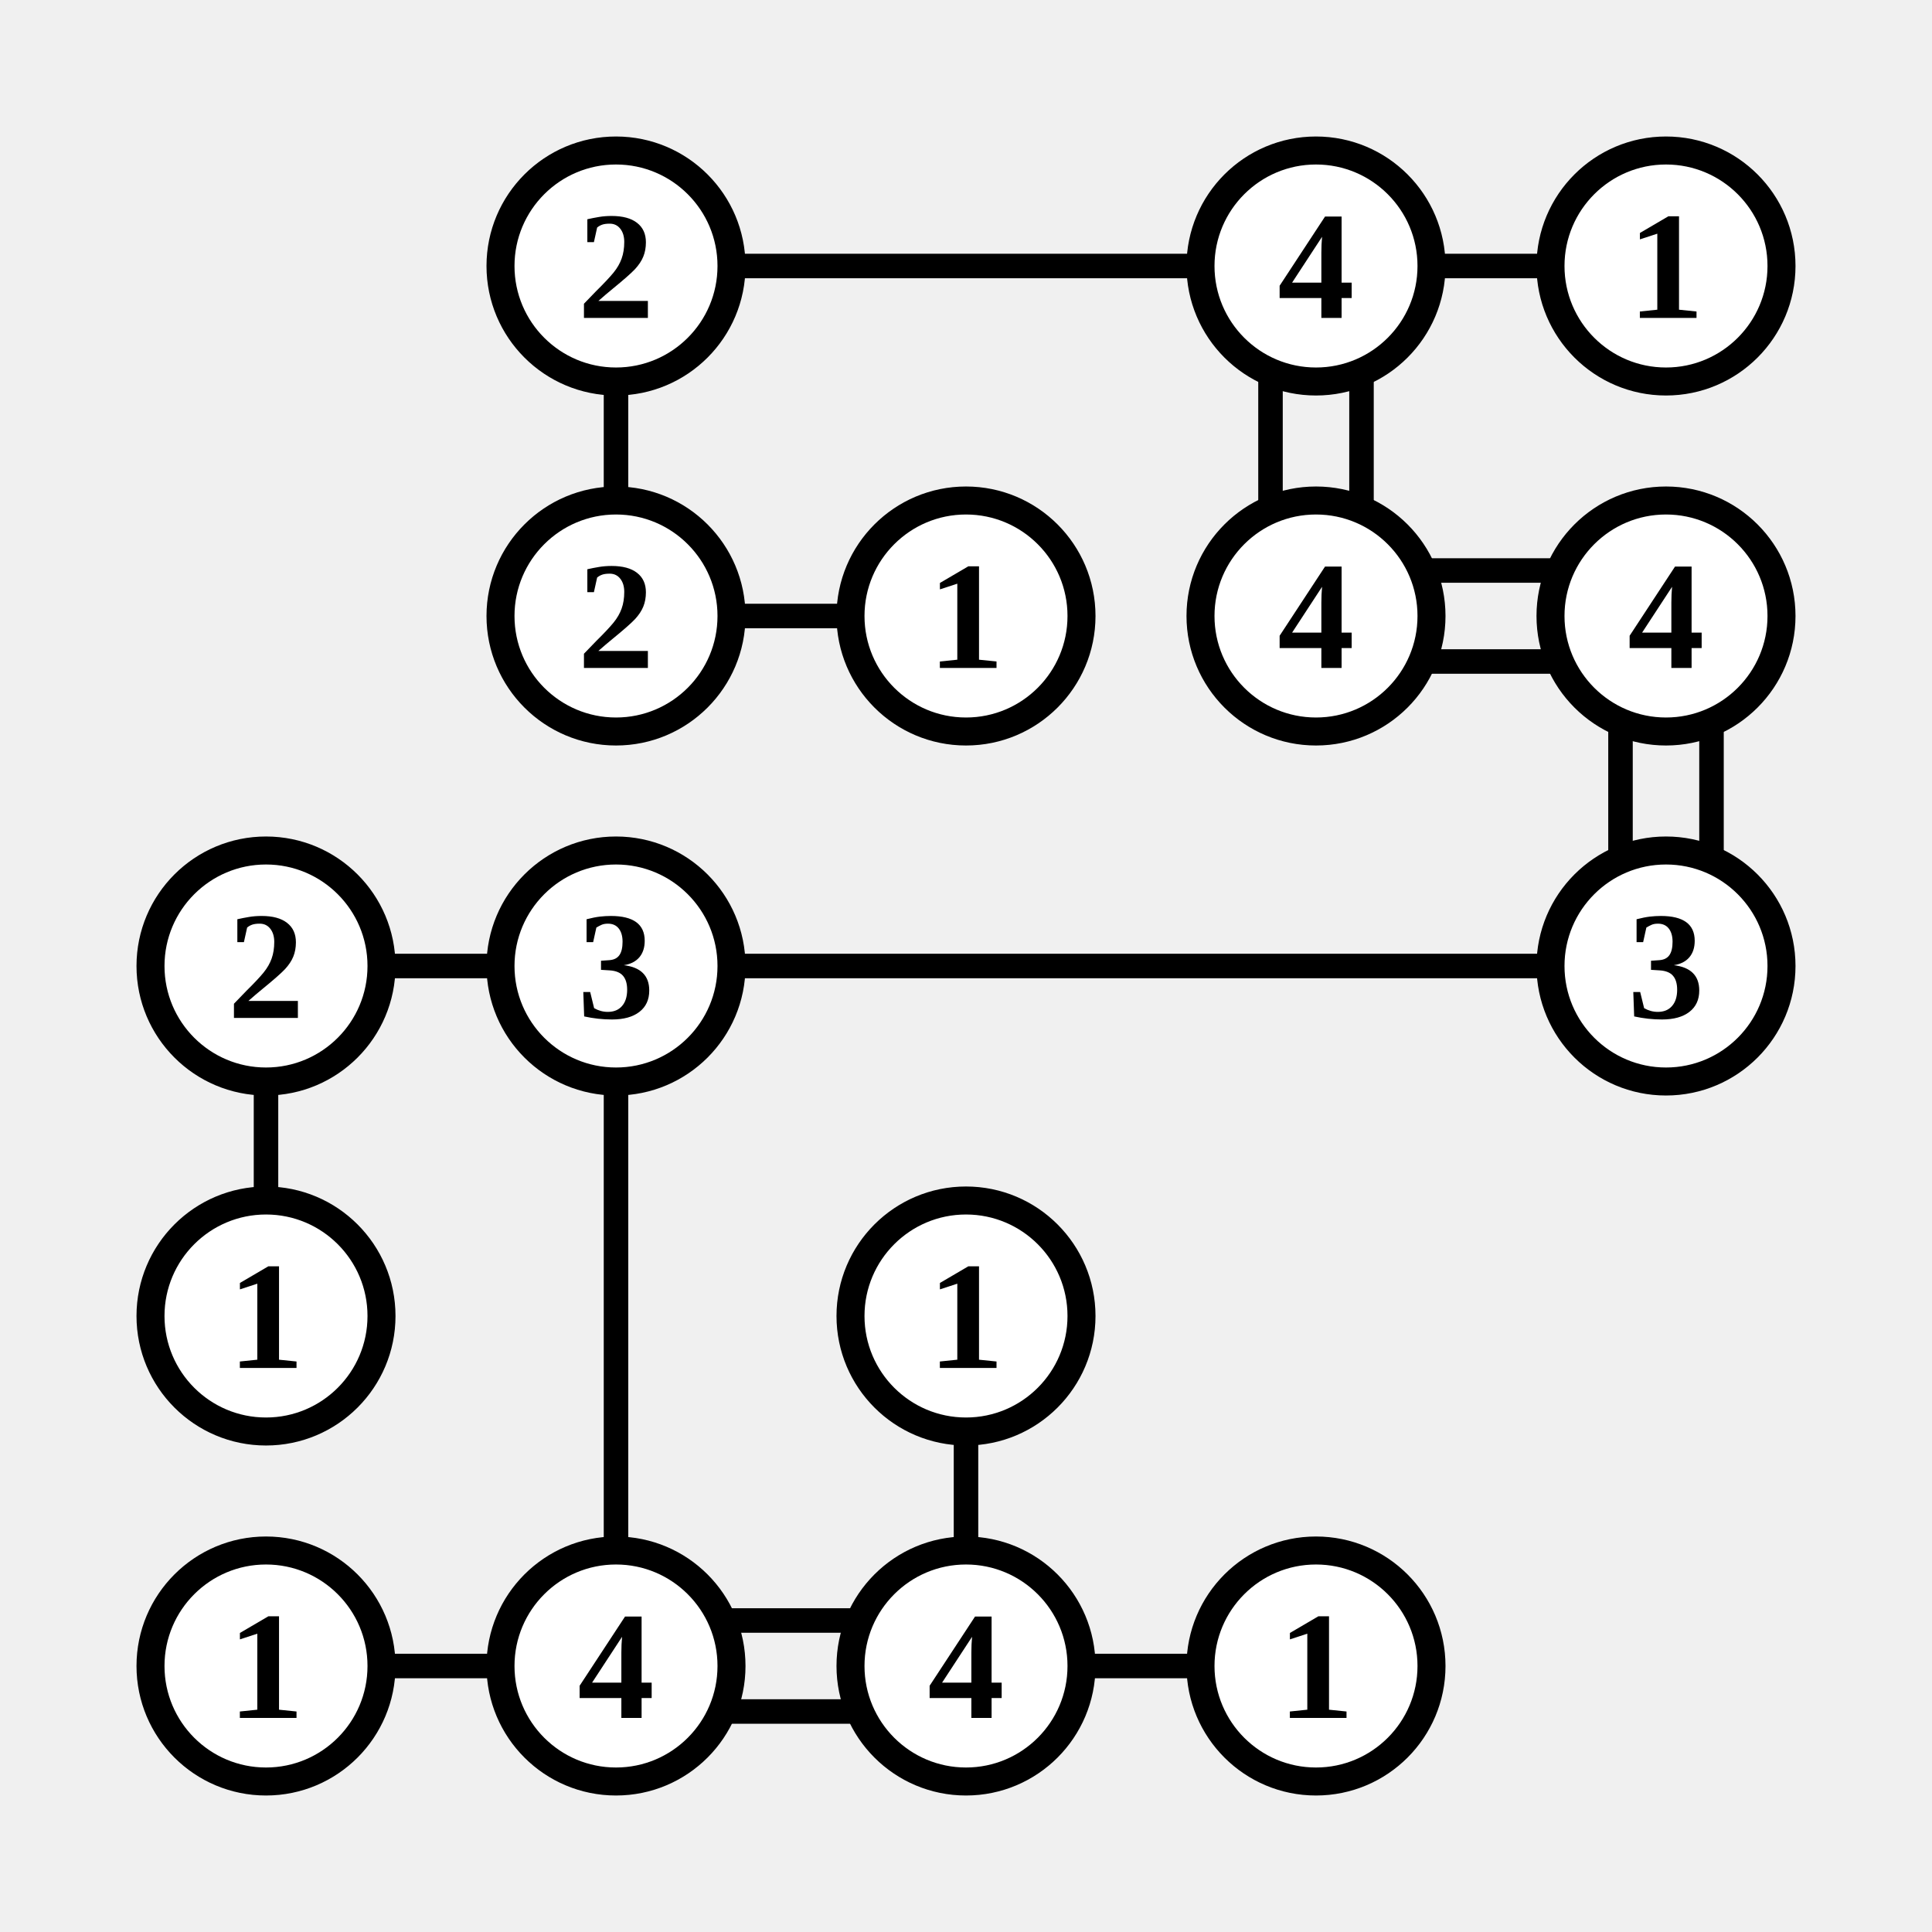
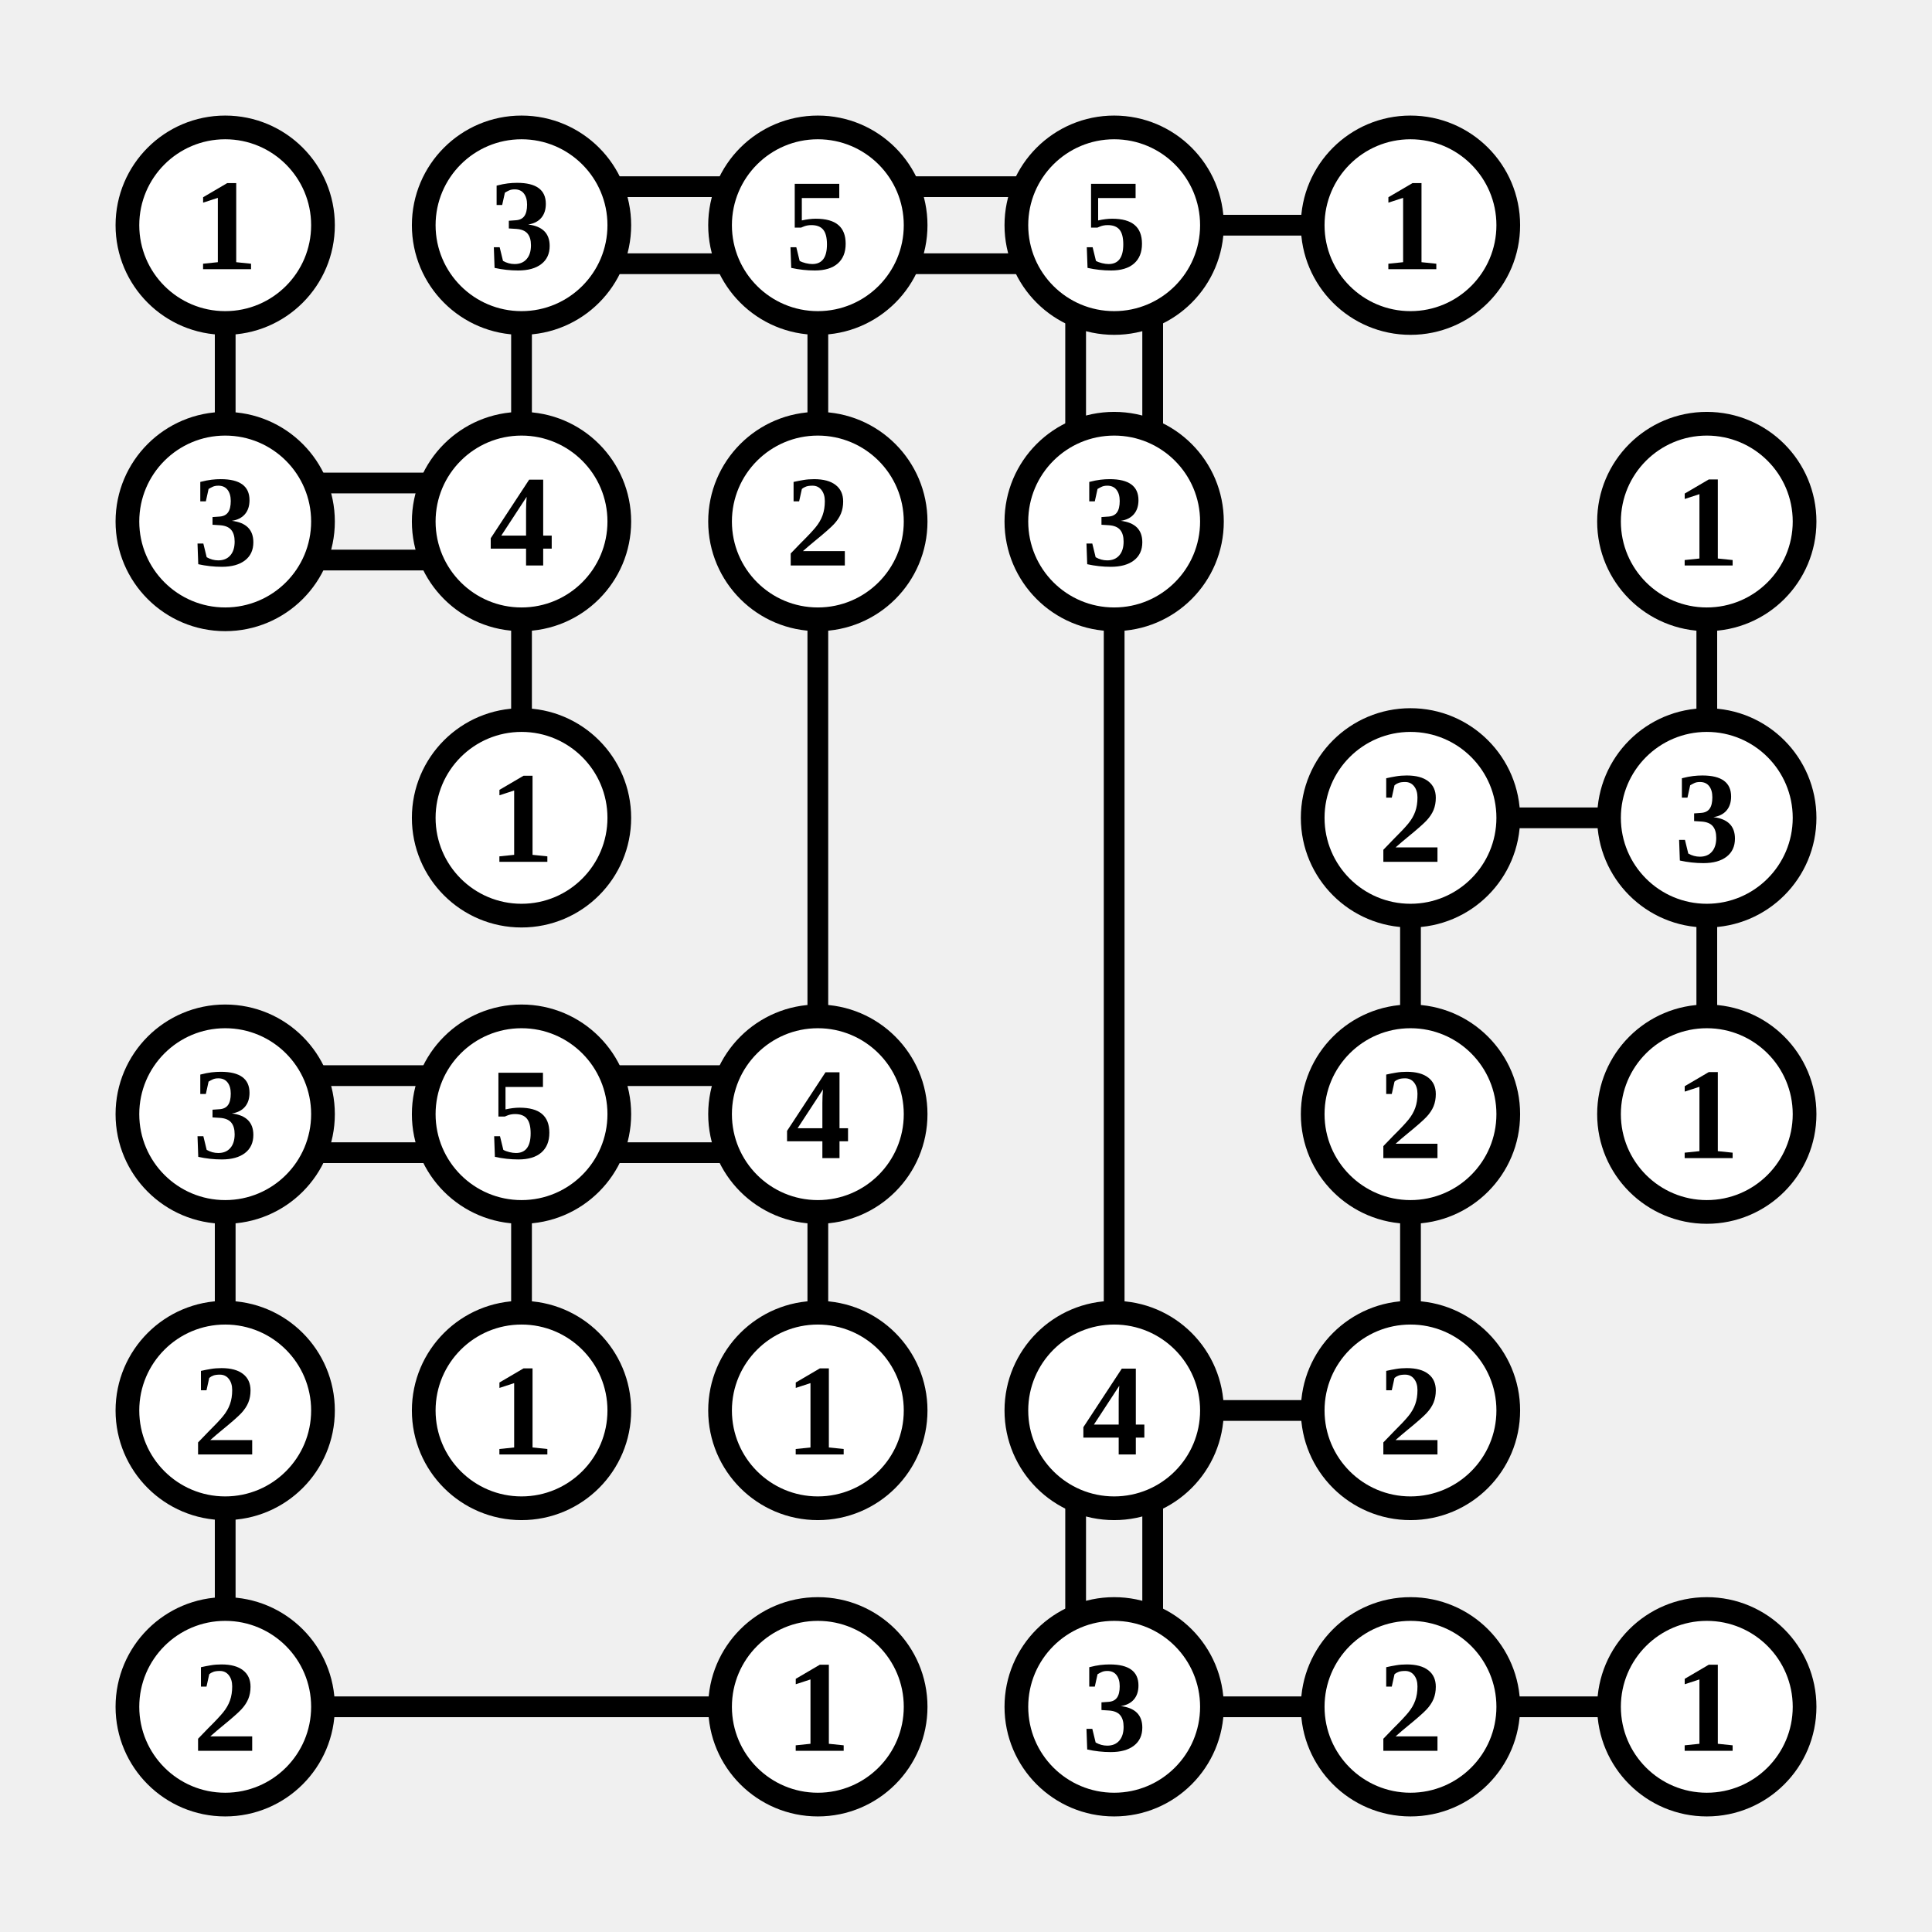
- <svg xmlns="http://www.w3.org/2000/svg" class="p" viewBox="0 0 552 552" preserveAspectRatio="xMidYMid meet" shape-rendering="geometricPrecision">
-   <path d="M207 76H345M176 107V145M407 76H445M363 107V145M389 107V145M207 176H245M407 163H445M407 189H445M463 207V245M489 207V245M107 276H145M76 307V345M207 276H445M176 307V445M276 407V445M107 476H145M207 463H245M207 489H245M307 476H345" fill="none" stroke="#000" stroke-width="7" stroke-linecap="butt" />
+ <svg xmlns="http://www.w3.org/2000/svg" class="p" viewBox="0 0 652 652" preserveAspectRatio="xMidYMid meet" shape-rendering="geometricPrecision">
+   <path d="M76 107V145M207 63H245M207 89H245M176 107V145M307 63H345M307 89H345M276 107V145M407 76H445M363 107V145M389 107V145M107 163H145M107 189H145M176 207V245M276 207V345M376 207V445M576 207V245M507 276H545M476 307V345M576 307V345M107 363H145M107 389H145M76 407V445M207 363H245M207 389H245M176 407V445M276 407V445M476 407V445M76 507V545M407 476H445M363 507V545M389 507V545M107 576H245M407 576H445M507 576H545" fill="none" stroke="#000" stroke-width="7" stroke-linecap="butt" />
+   <circle cx="76" cy="76" r="33" fill="#fff" stroke="#000" stroke-width="8" />
+   <text x="76" y="76" font-size="44" text-anchor="middle" dominant-baseline="central" fill="#000" font-weight="700">1</text>
  <circle cx="176" cy="76" r="33" fill="#fff" stroke="#000" stroke-width="8" />
-   <text x="176" y="76" font-size="44" text-anchor="middle" dominant-baseline="central" fill="#000" font-weight="700">2</text>
+   <text x="176" y="76" font-size="44" text-anchor="middle" dominant-baseline="central" fill="#000" font-weight="700">3</text>
+   <circle cx="276" cy="76" r="33" fill="#fff" stroke="#000" stroke-width="8" />
+   <text x="276" y="76" font-size="44" text-anchor="middle" dominant-baseline="central" fill="#000" font-weight="700">5</text>
  <circle cx="376" cy="76" r="33" fill="#fff" stroke="#000" stroke-width="8" />
-   <text x="376" y="76" font-size="44" text-anchor="middle" dominant-baseline="central" fill="#000" font-weight="700">4</text>
+   <text x="376" y="76" font-size="44" text-anchor="middle" dominant-baseline="central" fill="#000" font-weight="700">5</text>
  <circle cx="476" cy="76" r="33" fill="#fff" stroke="#000" stroke-width="8" />
  <text x="476" y="76" font-size="44" text-anchor="middle" dominant-baseline="central" fill="#000" font-weight="700">1</text>
+   <circle cx="76" cy="176" r="33" fill="#fff" stroke="#000" stroke-width="8" />
+   <text x="76" y="176" font-size="44" text-anchor="middle" dominant-baseline="central" fill="#000" font-weight="700">3</text>
  <circle cx="176" cy="176" r="33" fill="#fff" stroke="#000" stroke-width="8" />
-   <text x="176" y="176" font-size="44" text-anchor="middle" dominant-baseline="central" fill="#000" font-weight="700">2</text>
+   <text x="176" y="176" font-size="44" text-anchor="middle" dominant-baseline="central" fill="#000" font-weight="700">4</text>
  <circle cx="276" cy="176" r="33" fill="#fff" stroke="#000" stroke-width="8" />
-   <text x="276" y="176" font-size="44" text-anchor="middle" dominant-baseline="central" fill="#000" font-weight="700">1</text>
+   <text x="276" y="176" font-size="44" text-anchor="middle" dominant-baseline="central" fill="#000" font-weight="700">2</text>
  <circle cx="376" cy="176" r="33" fill="#fff" stroke="#000" stroke-width="8" />
-   <text x="376" y="176" font-size="44" text-anchor="middle" dominant-baseline="central" fill="#000" font-weight="700">4</text>
-   <circle cx="476" cy="176" r="33" fill="#fff" stroke="#000" stroke-width="8" />
-   <text x="476" y="176" font-size="44" text-anchor="middle" dominant-baseline="central" fill="#000" font-weight="700">4</text>
-   <circle cx="76" cy="276" r="33" fill="#fff" stroke="#000" stroke-width="8" />
-   <text x="76" y="276" font-size="44" text-anchor="middle" dominant-baseline="central" fill="#000" font-weight="700">2</text>
+   <text x="376" y="176" font-size="44" text-anchor="middle" dominant-baseline="central" fill="#000" font-weight="700">3</text>
+   <circle cx="576" cy="176" r="33" fill="#fff" stroke="#000" stroke-width="8" />
+   <text x="576" y="176" font-size="44" text-anchor="middle" dominant-baseline="central" fill="#000" font-weight="700">1</text>
  <circle cx="176" cy="276" r="33" fill="#fff" stroke="#000" stroke-width="8" />
-   <text x="176" y="276" font-size="44" text-anchor="middle" dominant-baseline="central" fill="#000" font-weight="700">3</text>
+   <text x="176" y="276" font-size="44" text-anchor="middle" dominant-baseline="central" fill="#000" font-weight="700">1</text>
  <circle cx="476" cy="276" r="33" fill="#fff" stroke="#000" stroke-width="8" />
-   <text x="476" y="276" font-size="44" text-anchor="middle" dominant-baseline="central" fill="#000" font-weight="700">3</text>
+   <text x="476" y="276" font-size="44" text-anchor="middle" dominant-baseline="central" fill="#000" font-weight="700">2</text>
+   <circle cx="576" cy="276" r="33" fill="#fff" stroke="#000" stroke-width="8" />
+   <text x="576" y="276" font-size="44" text-anchor="middle" dominant-baseline="central" fill="#000" font-weight="700">3</text>
  <circle cx="76" cy="376" r="33" fill="#fff" stroke="#000" stroke-width="8" />
-   <text x="76" y="376" font-size="44" text-anchor="middle" dominant-baseline="central" fill="#000" font-weight="700">1</text>
+   <text x="76" y="376" font-size="44" text-anchor="middle" dominant-baseline="central" fill="#000" font-weight="700">3</text>
+   <circle cx="176" cy="376" r="33" fill="#fff" stroke="#000" stroke-width="8" />
+   <text x="176" y="376" font-size="44" text-anchor="middle" dominant-baseline="central" fill="#000" font-weight="700">5</text>
  <circle cx="276" cy="376" r="33" fill="#fff" stroke="#000" stroke-width="8" />
-   <text x="276" y="376" font-size="44" text-anchor="middle" dominant-baseline="central" fill="#000" font-weight="700">1</text>
+   <text x="276" y="376" font-size="44" text-anchor="middle" dominant-baseline="central" fill="#000" font-weight="700">4</text>
+   <circle cx="476" cy="376" r="33" fill="#fff" stroke="#000" stroke-width="8" />
+   <text x="476" y="376" font-size="44" text-anchor="middle" dominant-baseline="central" fill="#000" font-weight="700">2</text>
+   <circle cx="576" cy="376" r="33" fill="#fff" stroke="#000" stroke-width="8" />
+   <text x="576" y="376" font-size="44" text-anchor="middle" dominant-baseline="central" fill="#000" font-weight="700">1</text>
  <circle cx="76" cy="476" r="33" fill="#fff" stroke="#000" stroke-width="8" />
-   <text x="76" y="476" font-size="44" text-anchor="middle" dominant-baseline="central" fill="#000" font-weight="700">1</text>
+   <text x="76" y="476" font-size="44" text-anchor="middle" dominant-baseline="central" fill="#000" font-weight="700">2</text>
  <circle cx="176" cy="476" r="33" fill="#fff" stroke="#000" stroke-width="8" />
-   <text x="176" y="476" font-size="44" text-anchor="middle" dominant-baseline="central" fill="#000" font-weight="700">4</text>
+   <text x="176" y="476" font-size="44" text-anchor="middle" dominant-baseline="central" fill="#000" font-weight="700">1</text>
  <circle cx="276" cy="476" r="33" fill="#fff" stroke="#000" stroke-width="8" />
-   <text x="276" y="476" font-size="44" text-anchor="middle" dominant-baseline="central" fill="#000" font-weight="700">4</text>
+   <text x="276" y="476" font-size="44" text-anchor="middle" dominant-baseline="central" fill="#000" font-weight="700">1</text>
  <circle cx="376" cy="476" r="33" fill="#fff" stroke="#000" stroke-width="8" />
-   <text x="376" y="476" font-size="44" text-anchor="middle" dominant-baseline="central" fill="#000" font-weight="700">1</text>
+   <text x="376" y="476" font-size="44" text-anchor="middle" dominant-baseline="central" fill="#000" font-weight="700">4</text>
+   <circle cx="476" cy="476" r="33" fill="#fff" stroke="#000" stroke-width="8" />
+   <text x="476" y="476" font-size="44" text-anchor="middle" dominant-baseline="central" fill="#000" font-weight="700">2</text>
+   <circle cx="76" cy="576" r="33" fill="#fff" stroke="#000" stroke-width="8" />
+   <text x="76" y="576" font-size="44" text-anchor="middle" dominant-baseline="central" fill="#000" font-weight="700">2</text>
+   <circle cx="276" cy="576" r="33" fill="#fff" stroke="#000" stroke-width="8" />
+   <text x="276" y="576" font-size="44" text-anchor="middle" dominant-baseline="central" fill="#000" font-weight="700">1</text>
+   <circle cx="376" cy="576" r="33" fill="#fff" stroke="#000" stroke-width="8" />
+   <text x="376" y="576" font-size="44" text-anchor="middle" dominant-baseline="central" fill="#000" font-weight="700">3</text>
+   <circle cx="476" cy="576" r="33" fill="#fff" stroke="#000" stroke-width="8" />
+   <text x="476" y="576" font-size="44" text-anchor="middle" dominant-baseline="central" fill="#000" font-weight="700">2</text>
+   <circle cx="576" cy="576" r="33" fill="#fff" stroke="#000" stroke-width="8" />
+   <text x="576" y="576" font-size="44" text-anchor="middle" dominant-baseline="central" fill="#000" font-weight="700">1</text>
</svg>
